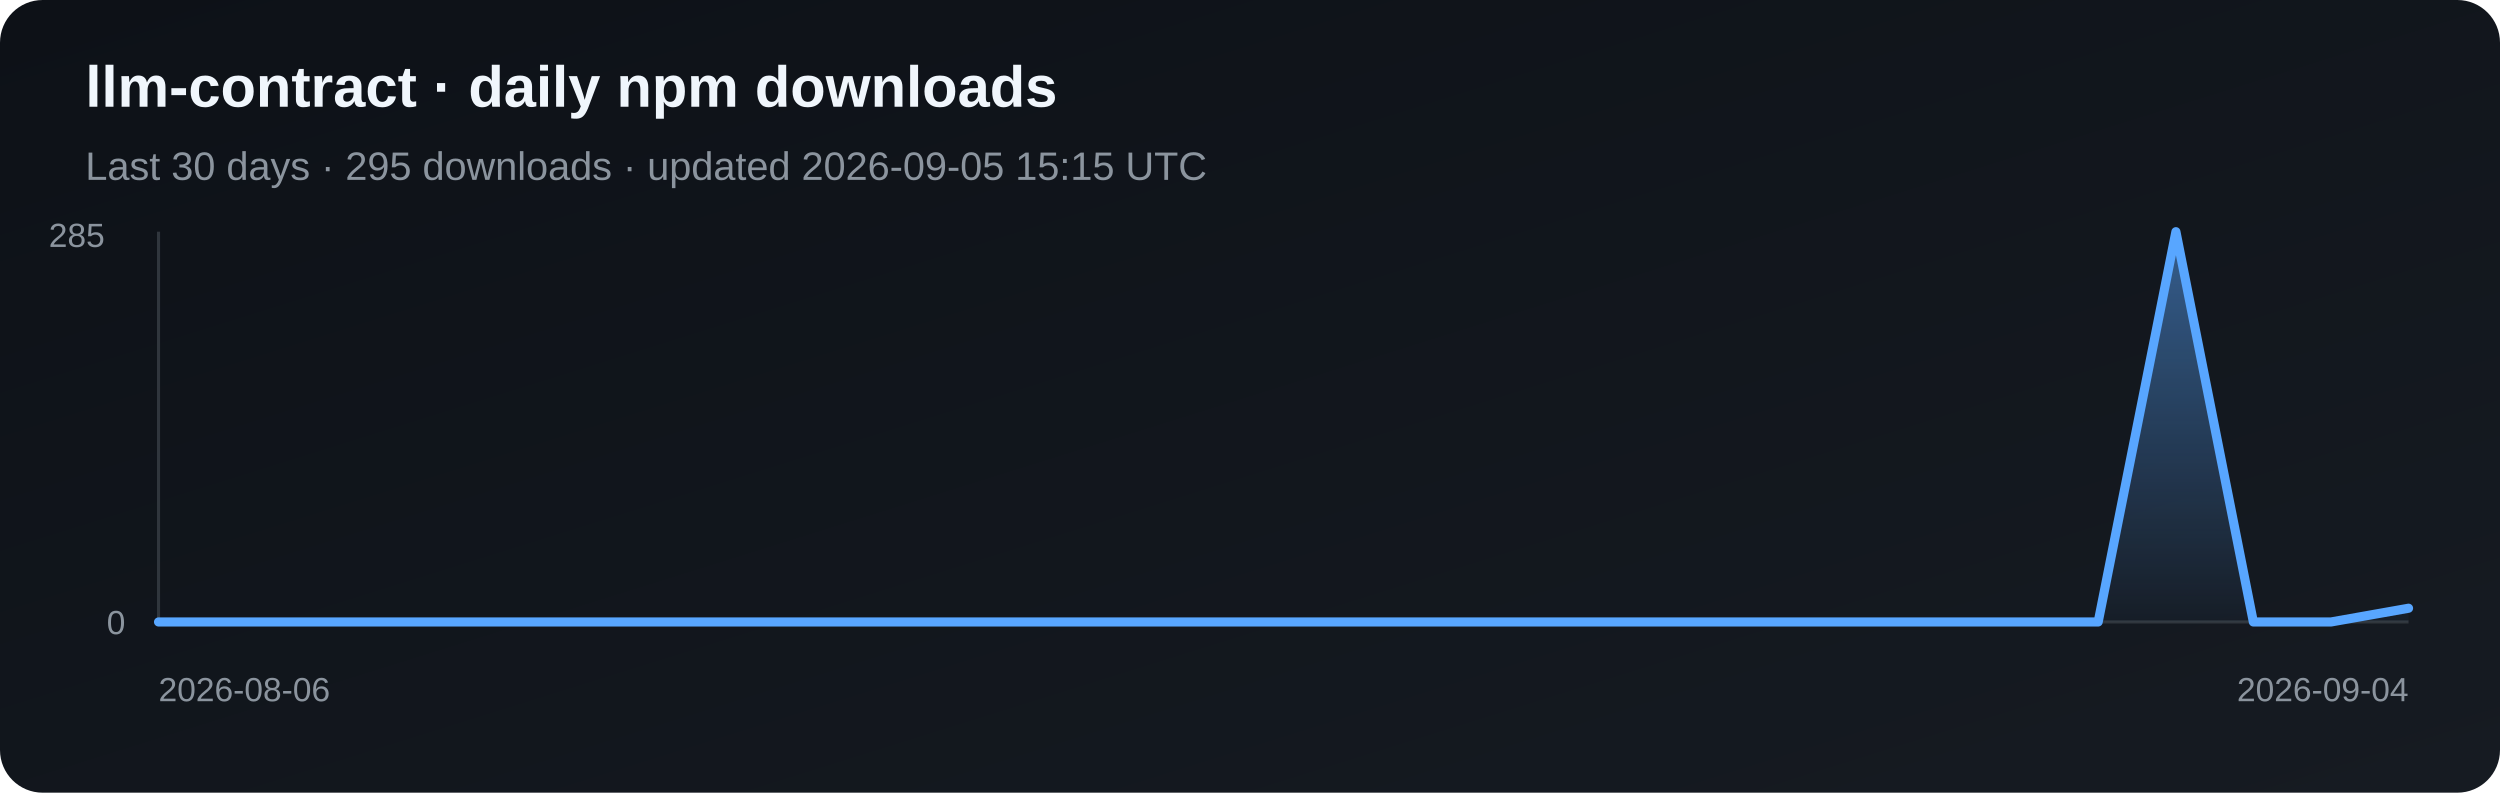
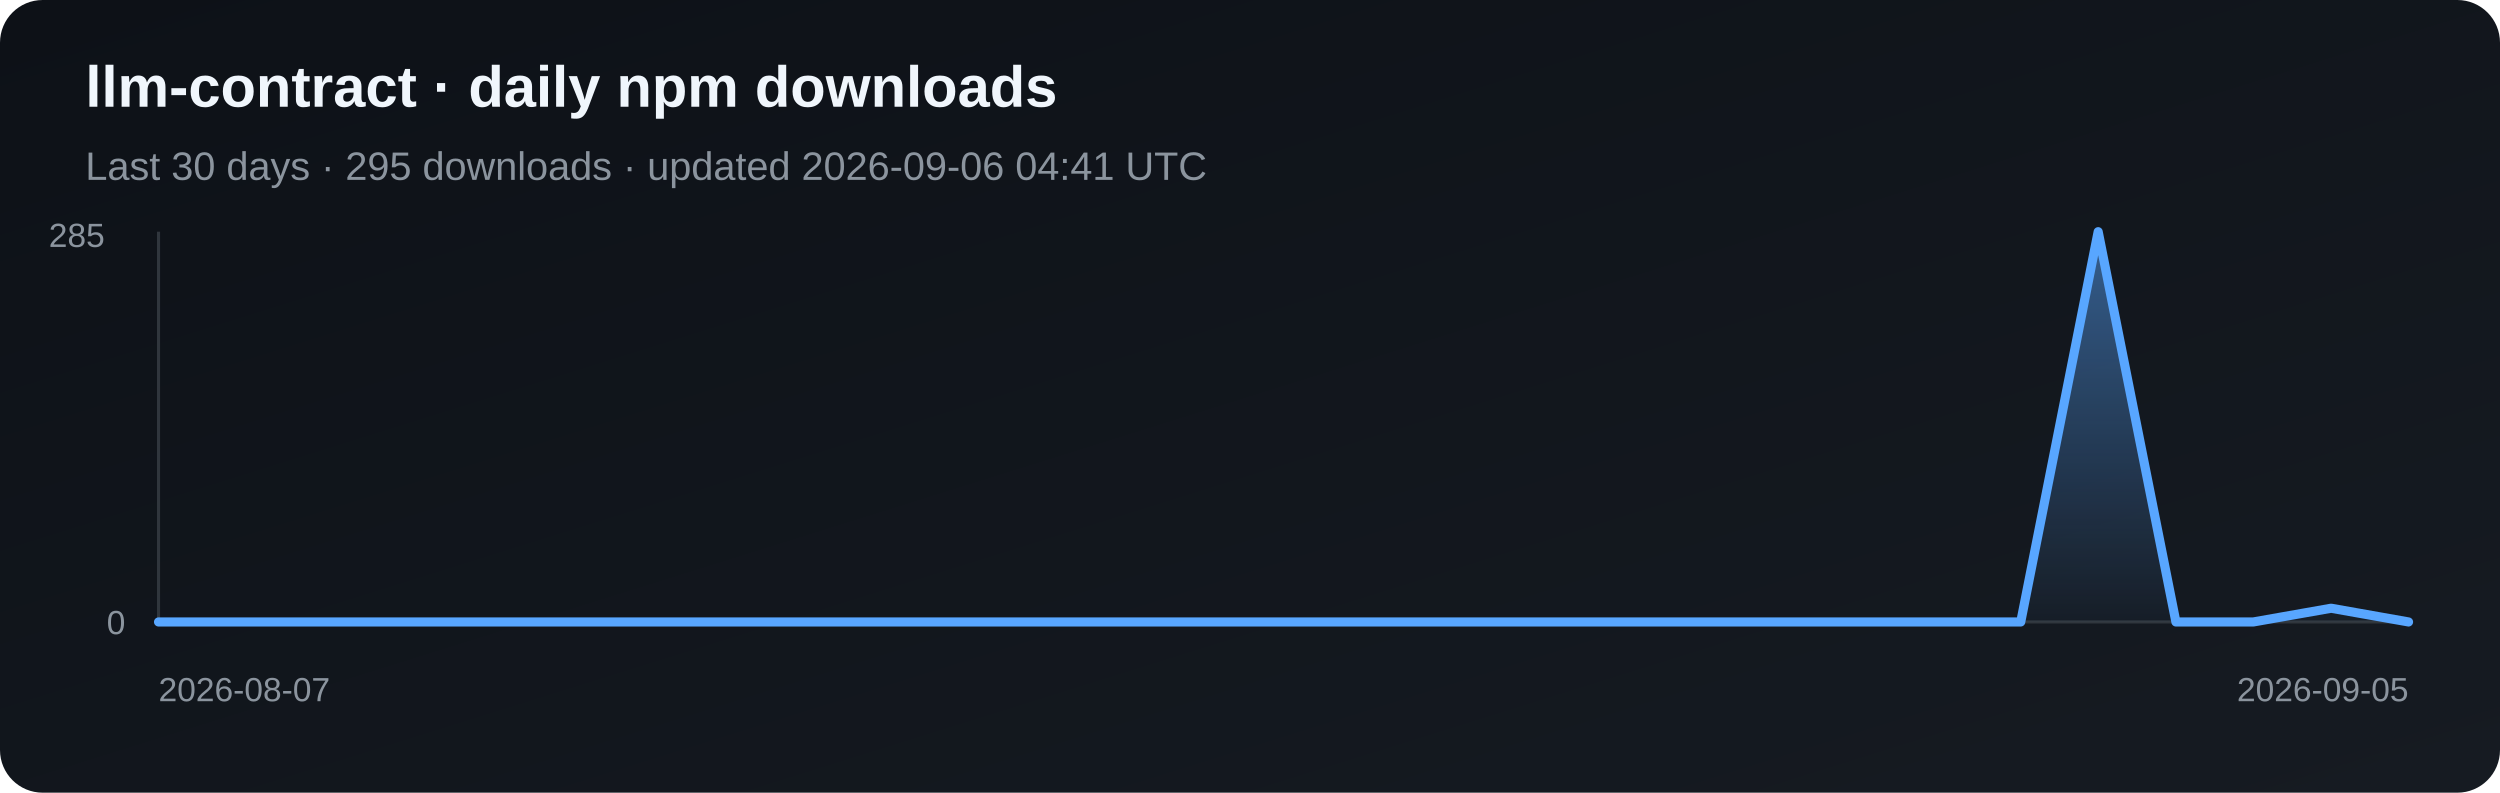
<svg xmlns="http://www.w3.org/2000/svg" width="820" height="260" viewBox="0 0 820 260" role="img" aria-label="Daily npm downloads for llm-contract">
  <defs>
    <linearGradient id="bg" x1="0" y1="0" x2="1" y2="1">
      <stop stop-color="#0d1117" />
      <stop offset="1" stop-color="#161b22" />
    </linearGradient>
    <linearGradient id="fill" x1="0" y1="0" x2="0" y2="1">
      <stop stop-color="#58a6ff" stop-opacity=".5" />
      <stop offset="1" stop-color="#58a6ff" stop-opacity=".03" />
    </linearGradient>
  </defs>
  <rect width="820" height="260" rx="14" fill="url(#bg)" />
  <text x="28" y="35" fill="#f0f6fc" font-family="Arial, sans-serif" font-size="19" font-weight="700">llm-contract · daily npm downloads</text>
-   <text x="28" y="59" fill="#8b949e" font-family="Arial, sans-serif" font-size="13">Last 30 days · 295 downloads · updated 2026-09-05 15:15 UTC</text>
+   <text x="28" y="59" fill="#8b949e" font-family="Arial, sans-serif" font-size="13">Last 30 days · 295 downloads · updated 2026-09-06 04:41 UTC</text>
  <line x1="52" y1="76" x2="52" y2="204" stroke="#30363d" />
  <line x1="52" y1="204" x2="790" y2="204" stroke="#30363d" />
-   <polygon points="52,204 52.0,204.0 77.4,204.0 102.9,204.0 128.3,204.0 153.8,204.0 179.2,204.0 204.7,204.0 230.1,204.0 255.6,204.0 281.0,204.0 306.5,204.0 331.9,204.0 357.4,204.0 382.8,204.0 408.3,204.0 433.7,204.0 459.2,204.0 484.6,204.0 510.1,204.0 535.5,204.0 561.0,204.0 586.4,204.0 611.9,204.0 637.3,204.0 662.8,204.0 688.2,204.0 713.7,76.0 739.1,204.0 764.6,204.0 790.0,199.5 790,204" fill="url(#fill)" />
-   <polyline points="52.0,204.0 77.4,204.0 102.9,204.0 128.3,204.0 153.8,204.0 179.2,204.0 204.7,204.0 230.1,204.0 255.6,204.0 281.0,204.0 306.5,204.0 331.9,204.0 357.4,204.0 382.8,204.0 408.3,204.0 433.7,204.0 459.2,204.0 484.6,204.0 510.1,204.0 535.5,204.0 561.0,204.0 586.4,204.0 611.9,204.0 637.3,204.0 662.8,204.0 688.2,204.0 713.7,76.0 739.1,204.0 764.6,204.0 790.0,199.5" fill="none" stroke="#58a6ff" stroke-width="3" stroke-linejoin="round" stroke-linecap="round" />
+   <polygon points="52,204 52.0,204.0 77.4,204.0 102.9,204.0 128.3,204.0 153.8,204.0 179.2,204.0 204.7,204.0 230.1,204.0 255.6,204.0 281.0,204.0 306.5,204.0 331.9,204.0 357.4,204.0 382.8,204.0 408.3,204.0 433.7,204.0 459.2,204.0 484.6,204.0 510.1,204.0 535.5,204.0 561.0,204.0 586.4,204.0 611.9,204.0 637.3,204.0 662.8,204.0 688.2,76.0 713.7,204.0 739.1,204.0 764.6,199.5 790.0,204.0 790,204" fill="url(#fill)" />
+   <polyline points="52.0,204.0 77.4,204.0 102.9,204.0 128.3,204.0 153.8,204.0 179.2,204.0 204.7,204.0 230.1,204.0 255.6,204.0 281.0,204.0 306.5,204.0 331.9,204.0 357.4,204.0 382.8,204.0 408.3,204.0 433.7,204.0 459.2,204.0 484.6,204.0 510.1,204.0 535.5,204.0 561.0,204.0 586.4,204.0 611.9,204.0 637.3,204.0 662.8,204.0 688.2,76.0 713.7,204.0 739.1,204.0 764.6,199.5 790.0,204.0" fill="none" stroke="#58a6ff" stroke-width="3" stroke-linejoin="round" stroke-linecap="round" />
  <text x="16" y="81" fill="#8b949e" font-family="Arial, sans-serif" font-size="11">285</text>
  <text x="35" y="208" fill="#8b949e" font-family="Arial, sans-serif" font-size="11">0</text>
-   <text x="52" y="230" fill="#8b949e" font-family="Arial, sans-serif" font-size="11">2026-08-06</text>
-   <text x="790" y="230" fill="#8b949e" text-anchor="end" font-family="Arial, sans-serif" font-size="11">2026-09-04</text>
+   <text x="52" y="230" fill="#8b949e" font-family="Arial, sans-serif" font-size="11">2026-08-07</text>
+   <text x="790" y="230" fill="#8b949e" text-anchor="end" font-family="Arial, sans-serif" font-size="11">2026-09-05</text>
</svg>
